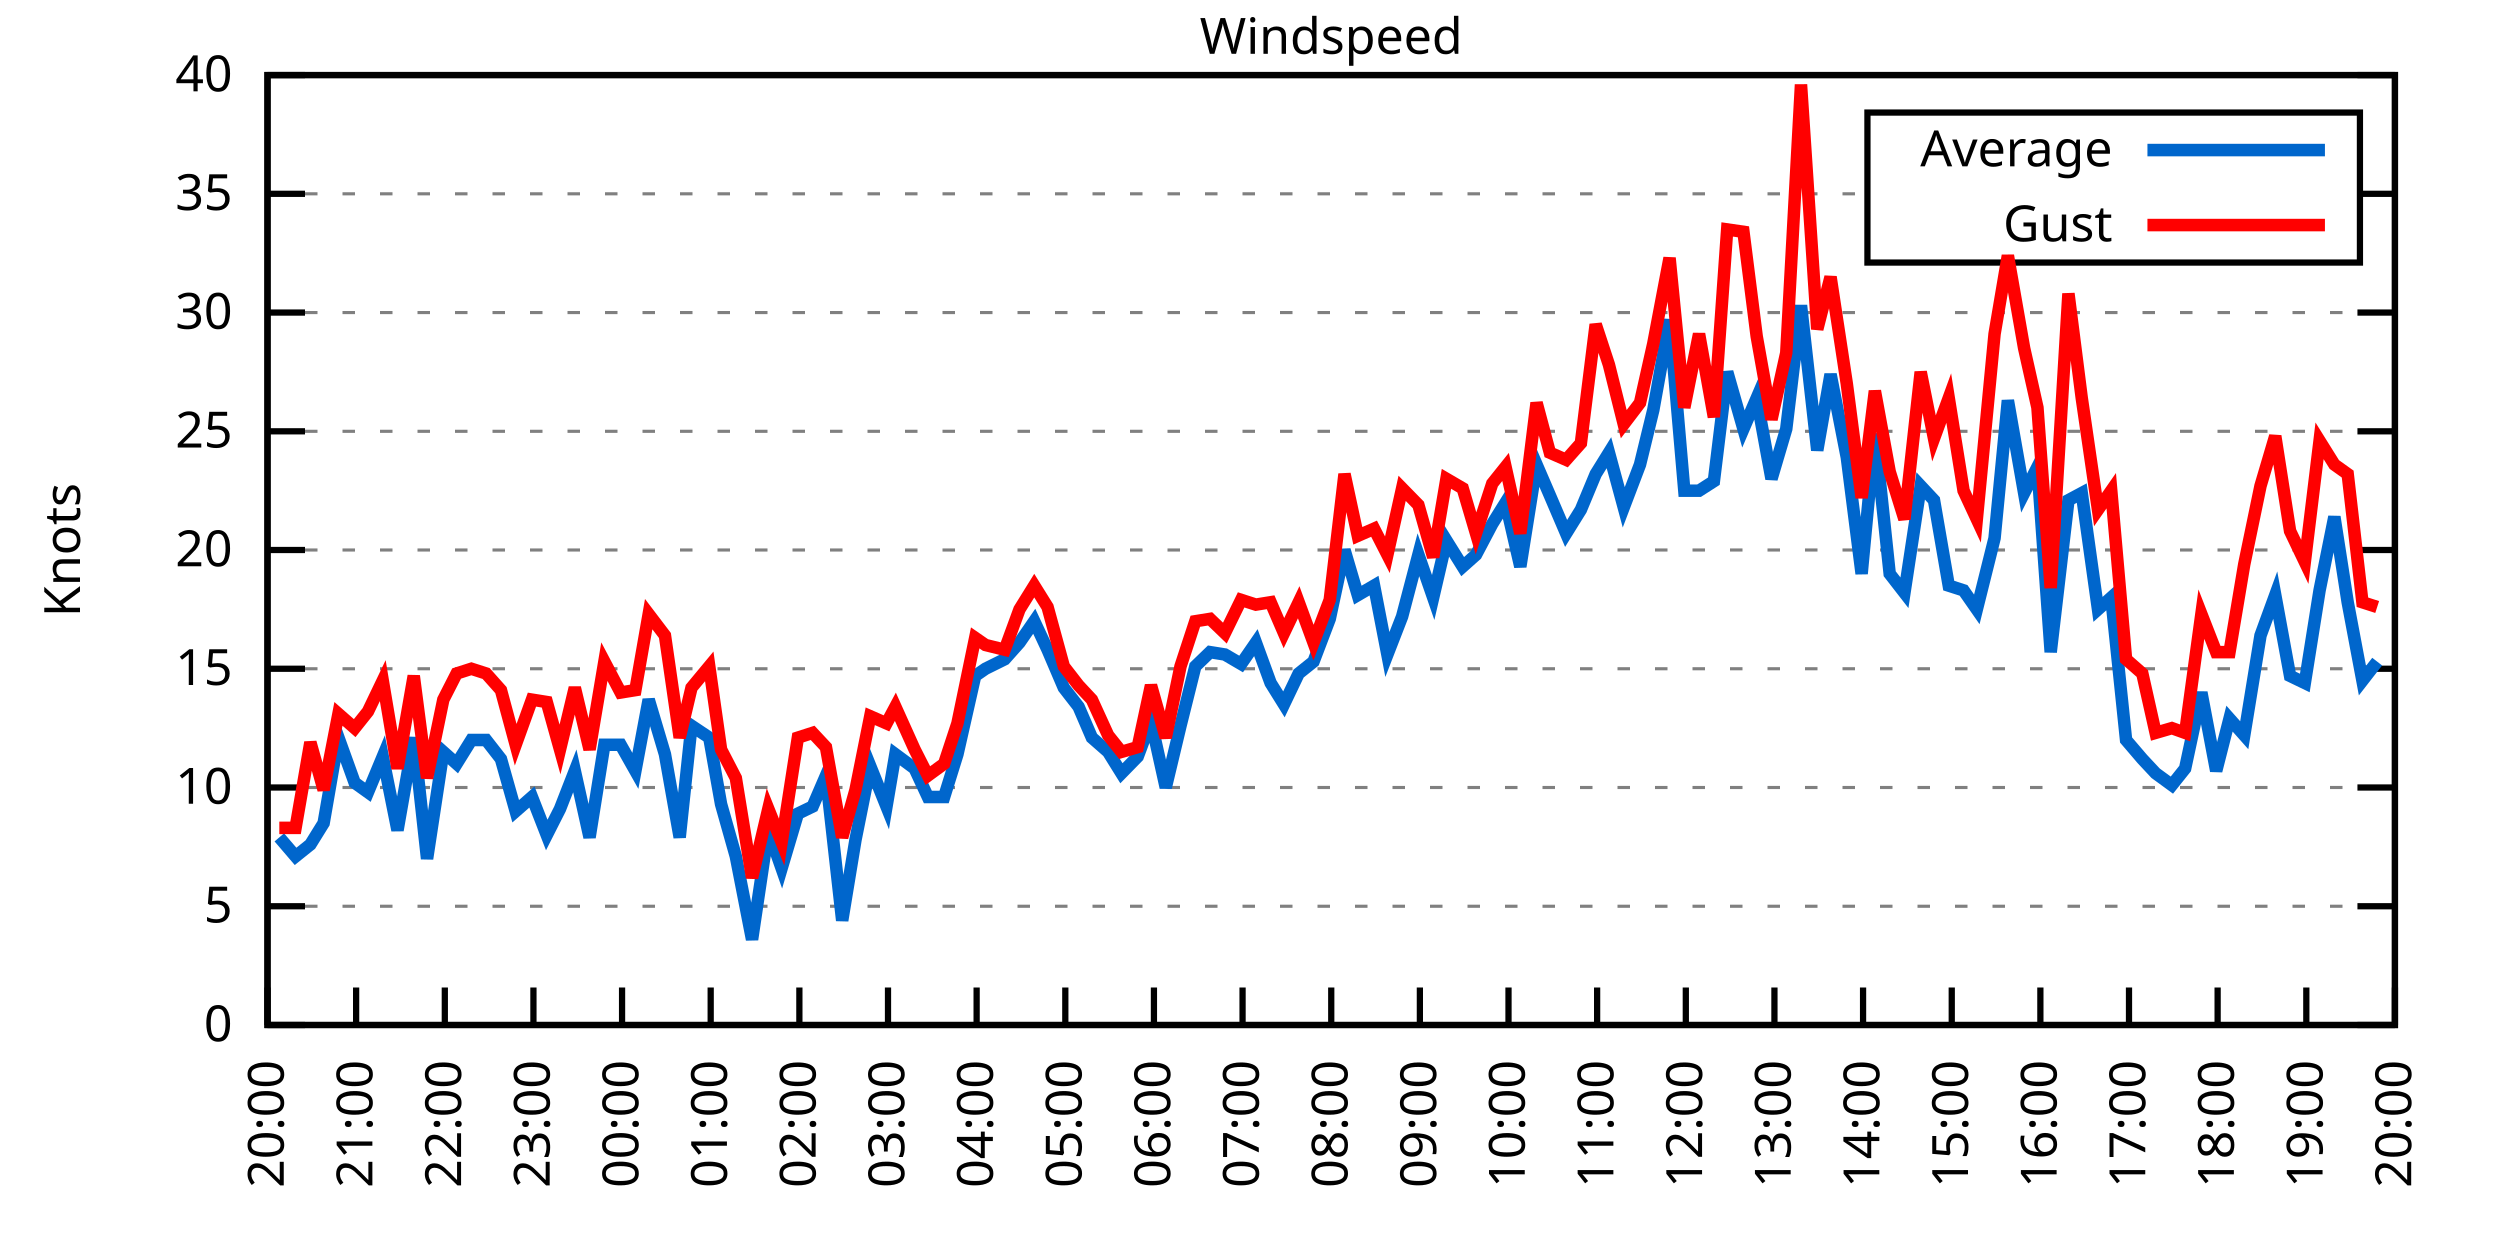
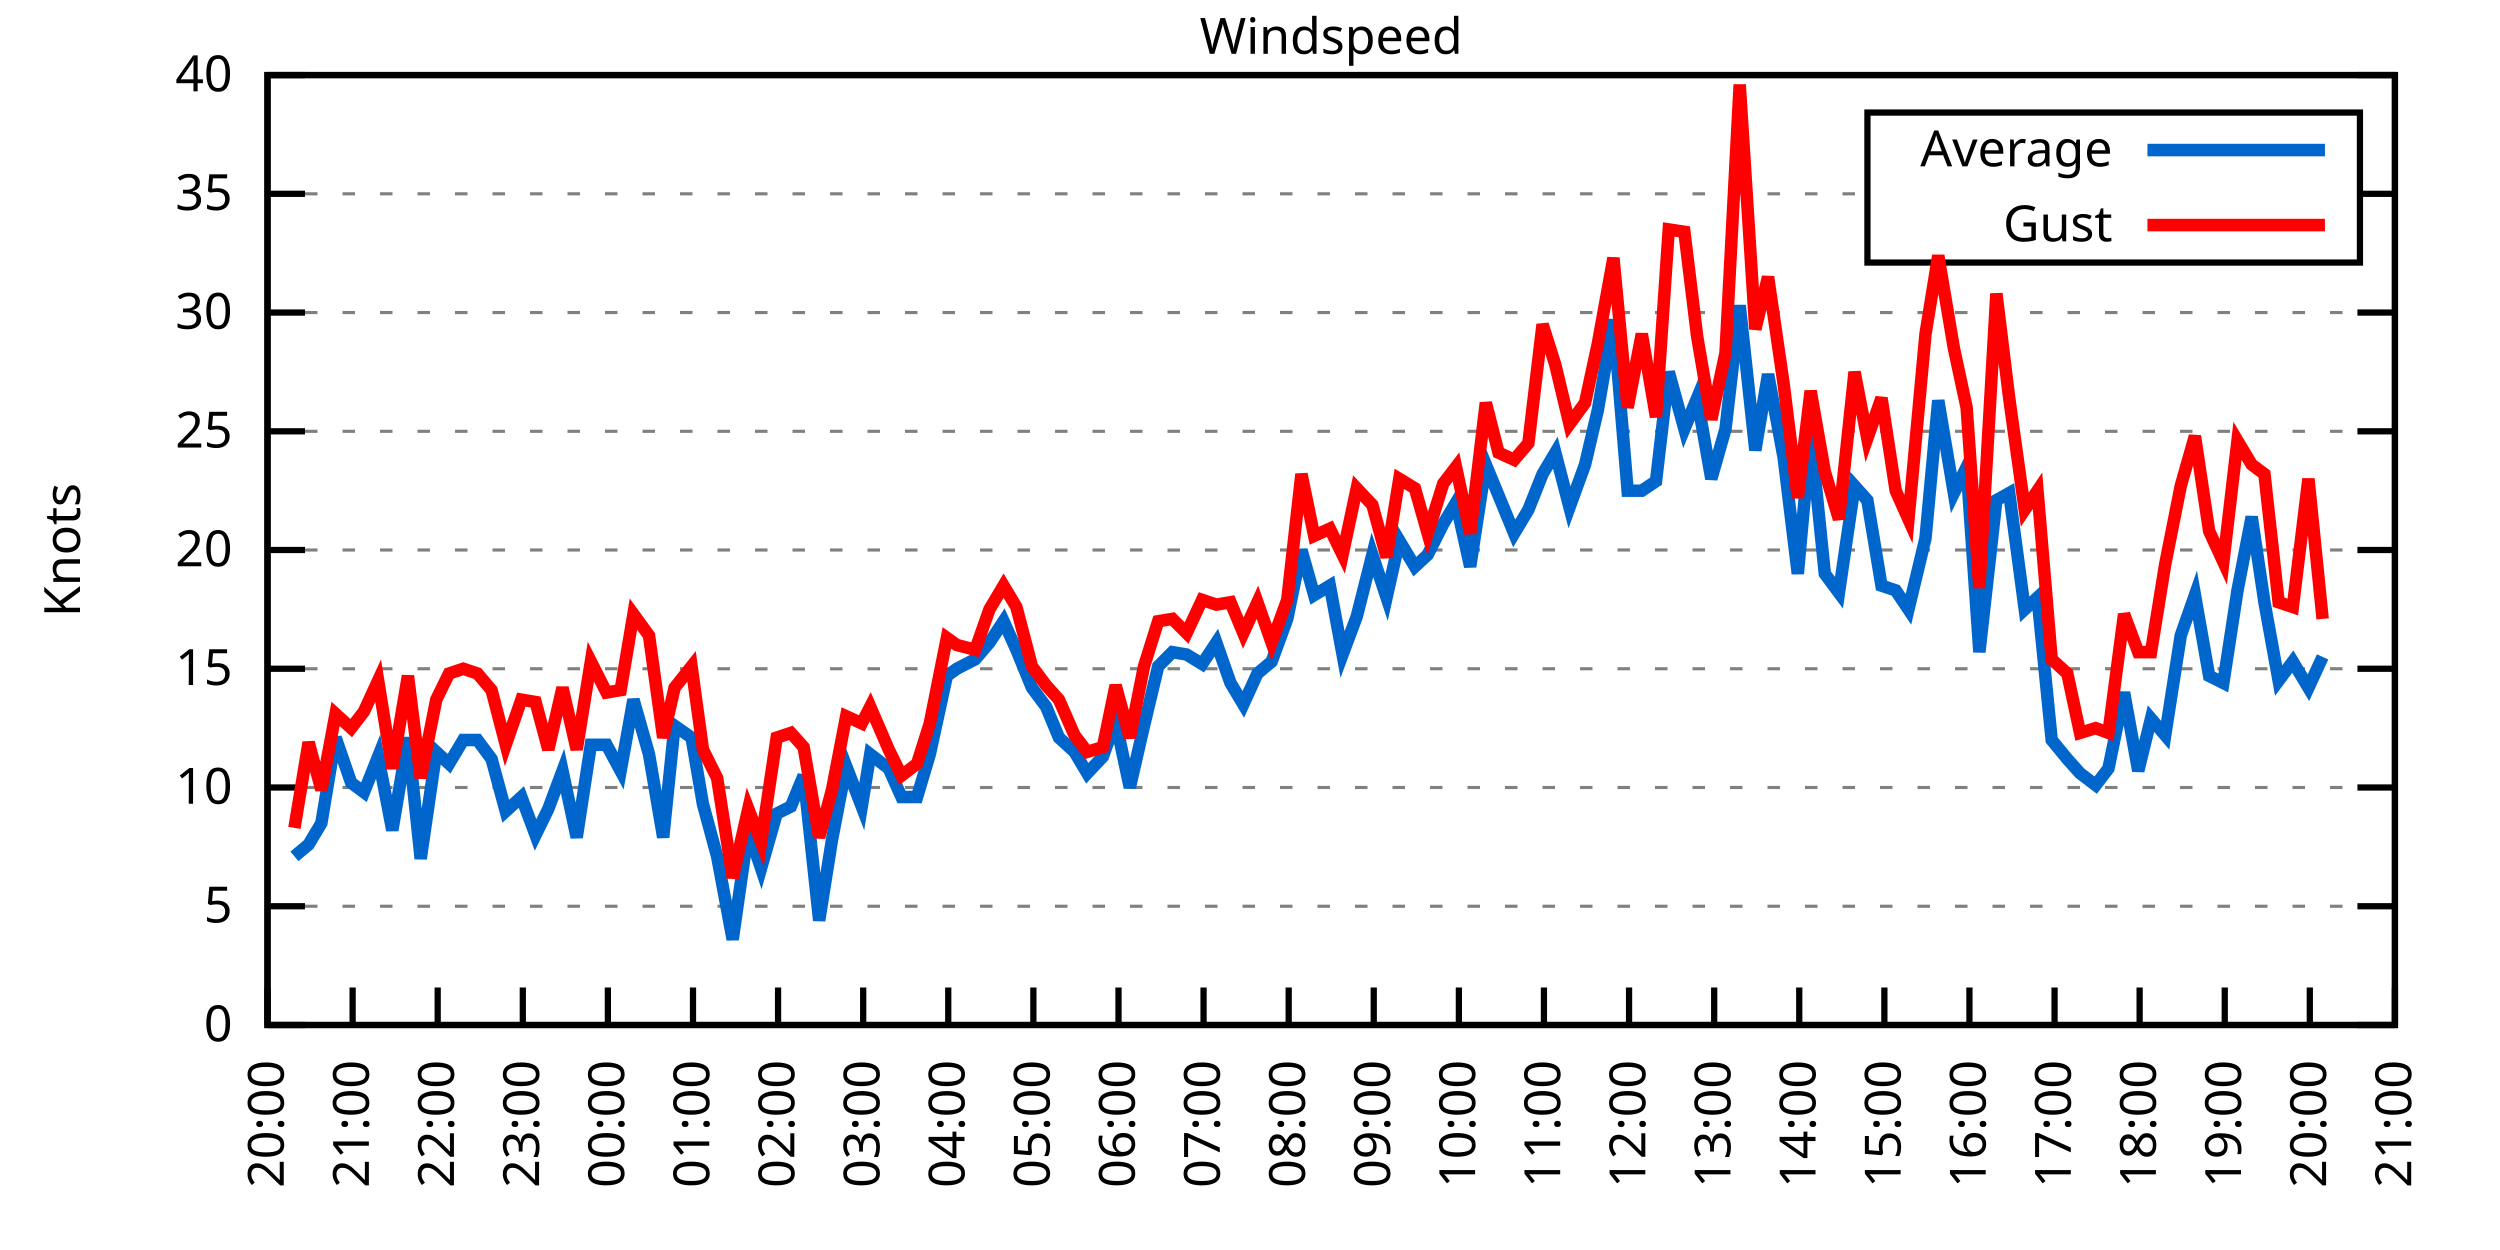
<svg xmlns="http://www.w3.org/2000/svg" xmlns:xlink="http://www.w3.org/1999/xlink" width="400" height="200" viewBox="0 0 400 200">
  <g id="gnuplot_canvas">
    <rect x="0" y="0" width="400" height="200" fill="none" />
    <defs>
      <circle id="gpDot" r="0.5" stroke-width="0.5" stroke="currentColor" />
      <path id="gpPt0" stroke-width="0.333" stroke="currentColor" d="M-1,0 h2 M0,-1 v2" />
      <path id="gpPt1" stroke-width="0.333" stroke="currentColor" d="M-1,-1 L1,1 M1,-1 L-1,1" />
      <path id="gpPt2" stroke-width="0.333" stroke="currentColor" d="M-1,0 L1,0 M0,-1 L0,1 M-1,-1 L1,1 M-1,1 L1,-1" />
      <rect id="gpPt3" stroke-width="0.333" stroke="currentColor" x="-1" y="-1" width="2" height="2" />
      <rect id="gpPt4" stroke-width="0.333" stroke="currentColor" fill="currentColor" x="-1" y="-1" width="2" height="2" />
      <circle id="gpPt5" stroke-width="0.333" stroke="currentColor" cx="0" cy="0" r="1" />
      <use xlink:href="#gpPt5" id="gpPt6" fill="currentColor" stroke="none" />
      <path id="gpPt7" stroke-width="0.333" stroke="currentColor" d="M0,-1.33 L-1.33,0.67 L1.33,0.67 z" />
      <use xlink:href="#gpPt7" id="gpPt8" fill="currentColor" stroke="none" />
      <use xlink:href="#gpPt7" id="gpPt9" stroke="currentColor" transform="rotate(180)" />
      <use xlink:href="#gpPt9" id="gpPt10" fill="currentColor" stroke="none" />
      <use xlink:href="#gpPt3" id="gpPt11" stroke="currentColor" transform="rotate(45)" />
      <use xlink:href="#gpPt11" id="gpPt12" fill="currentColor" stroke="none" />
      <path id="gpPt13" stroke-width="0.333" stroke="currentColor" d="M0,1.330 L1.265,0.411 L0.782,-1.067 L-0.782,-1.076 L-1.265,0.411 z" />
      <use xlink:href="#gpPt13" id="gpPt14" fill="currentColor" stroke="none" />
      <filter id="textbox" filterUnits="objectBoundingBox" x="0" y="0" height="1" width="1">
        <feFlood flood-color="white" flood-opacity="1" result="bgnd" />
        <feComposite in="SourceGraphic" in2="bgnd" operator="atop" />
      </filter>
      <filter id="greybox" filterUnits="objectBoundingBox" x="0" y="0" height="1" width="1">
        <feFlood flood-color="lightgrey" flood-opacity="1" result="grey" />
        <feComposite in="SourceGraphic" in2="grey" operator="atop" />
      </filter>
    </defs>
    <g fill="none" color="white" stroke="currentColor" stroke-width="1.00" stroke-linecap="butt" stroke-linejoin="miter">
</g>
    <g fill="none" color="black" stroke="currentColor" stroke-width="1.00" stroke-linecap="butt" stroke-linejoin="miter">
      <g stroke="none" shape-rendering="crispEdges">
        <polygon fill="rgb(255, 255, 255)" points="42.80,164.00 383.18,164.00 383.18,12.02 42.80,12.02 " />
      </g>
    </g>
    <g fill="none" color="black" stroke="currentColor" stroke-width="1.00" stroke-linecap="butt" stroke-linejoin="miter">
</g>
    <g fill="none" color="black" stroke="black" stroke-width="0.50" stroke-linecap="butt" stroke-linejoin="miter">
</g>
    <g fill="none" color="gray" stroke="currentColor" stroke-width="0.50" stroke-linecap="butt" stroke-linejoin="miter">
      <path stroke="gray" stroke-dasharray="2,4" class="gridline" d="M42.80,164.00 L383.19,164.00  " />
    </g>
    <g fill="none" color="gray" stroke="gray" stroke-width="1.00" stroke-linecap="butt" stroke-linejoin="miter">
</g>
    <g fill="none" color="black" stroke="currentColor" stroke-width="1.00" stroke-linecap="butt" stroke-linejoin="miter">
      <path stroke="black" d="M42.80,164.00 L48.80,164.00 M383.19,164.00 L377.19,164.00  " />
      <g transform="translate(37.20,166.60)" stroke="none" fill="black" font-family="Sans" font-size="8.00" text-anchor="end">
        <text>
          <tspan font-family="Sans"> 0</tspan>
        </text>
      </g>
    </g>
    <g fill="none" color="black" stroke="currentColor" stroke-width="1.00" stroke-linecap="butt" stroke-linejoin="miter">
</g>
    <g fill="none" color="black" stroke="black" stroke-width="0.50" stroke-linecap="butt" stroke-linejoin="miter">
</g>
    <g fill="none" color="gray" stroke="currentColor" stroke-width="0.50" stroke-linecap="butt" stroke-linejoin="miter">
      <path stroke="gray" stroke-dasharray="2,4" class="gridline" d="M42.80,145.00 L383.19,145.00  " />
    </g>
    <g fill="none" color="gray" stroke="gray" stroke-width="1.00" stroke-linecap="butt" stroke-linejoin="miter">
</g>
    <g fill="none" color="black" stroke="currentColor" stroke-width="1.00" stroke-linecap="butt" stroke-linejoin="miter">
      <path stroke="black" d="M42.80,145.00 L48.80,145.00 M383.19,145.00 L377.19,145.00  " />
      <g transform="translate(37.20,147.60)" stroke="none" fill="black" font-family="Sans" font-size="8.00" text-anchor="end">
        <text>
          <tspan font-family="Sans"> 5</tspan>
        </text>
      </g>
    </g>
    <g fill="none" color="black" stroke="currentColor" stroke-width="1.00" stroke-linecap="butt" stroke-linejoin="miter">
</g>
    <g fill="none" color="black" stroke="black" stroke-width="0.50" stroke-linecap="butt" stroke-linejoin="miter">
</g>
    <g fill="none" color="gray" stroke="currentColor" stroke-width="0.50" stroke-linecap="butt" stroke-linejoin="miter">
      <path stroke="gray" stroke-dasharray="2,4" class="gridline" d="M42.80,126.00 L383.19,126.00  " />
    </g>
    <g fill="none" color="gray" stroke="gray" stroke-width="1.00" stroke-linecap="butt" stroke-linejoin="miter">
</g>
    <g fill="none" color="black" stroke="currentColor" stroke-width="1.00" stroke-linecap="butt" stroke-linejoin="miter">
      <path stroke="black" d="M42.80,126.00 L48.80,126.00 M383.19,126.00 L377.19,126.00  " />
      <g transform="translate(37.20,128.60)" stroke="none" fill="black" font-family="Sans" font-size="8.00" text-anchor="end">
        <text>
          <tspan font-family="Sans"> 10</tspan>
        </text>
      </g>
    </g>
    <g fill="none" color="black" stroke="currentColor" stroke-width="1.00" stroke-linecap="butt" stroke-linejoin="miter">
</g>
    <g fill="none" color="black" stroke="black" stroke-width="0.50" stroke-linecap="butt" stroke-linejoin="miter">
</g>
    <g fill="none" color="gray" stroke="currentColor" stroke-width="0.50" stroke-linecap="butt" stroke-linejoin="miter">
      <path stroke="gray" stroke-dasharray="2,4" class="gridline" d="M42.80,107.00 L383.19,107.00  " />
    </g>
    <g fill="none" color="gray" stroke="gray" stroke-width="1.00" stroke-linecap="butt" stroke-linejoin="miter">
</g>
    <g fill="none" color="black" stroke="currentColor" stroke-width="1.00" stroke-linecap="butt" stroke-linejoin="miter">
      <path stroke="black" d="M42.80,107.00 L48.80,107.00 M383.19,107.00 L377.19,107.00  " />
      <g transform="translate(37.20,109.60)" stroke="none" fill="black" font-family="Sans" font-size="8.00" text-anchor="end">
        <text>
          <tspan font-family="Sans"> 15</tspan>
        </text>
      </g>
    </g>
    <g fill="none" color="black" stroke="currentColor" stroke-width="1.00" stroke-linecap="butt" stroke-linejoin="miter">
</g>
    <g fill="none" color="black" stroke="black" stroke-width="0.50" stroke-linecap="butt" stroke-linejoin="miter">
</g>
    <g fill="none" color="gray" stroke="currentColor" stroke-width="0.50" stroke-linecap="butt" stroke-linejoin="miter">
      <path stroke="gray" stroke-dasharray="2,4" class="gridline" d="M42.80,88.00 L383.19,88.00  " />
    </g>
    <g fill="none" color="gray" stroke="gray" stroke-width="1.00" stroke-linecap="butt" stroke-linejoin="miter">
</g>
    <g fill="none" color="black" stroke="currentColor" stroke-width="1.00" stroke-linecap="butt" stroke-linejoin="miter">
      <path stroke="black" d="M42.80,88.00 L48.80,88.00 M383.19,88.00 L377.19,88.00  " />
      <g transform="translate(37.20,90.60)" stroke="none" fill="black" font-family="Sans" font-size="8.00" text-anchor="end">
        <text>
          <tspan font-family="Sans"> 20</tspan>
        </text>
      </g>
    </g>
    <g fill="none" color="black" stroke="currentColor" stroke-width="1.00" stroke-linecap="butt" stroke-linejoin="miter">
</g>
    <g fill="none" color="black" stroke="black" stroke-width="0.50" stroke-linecap="butt" stroke-linejoin="miter">
</g>
    <g fill="none" color="gray" stroke="currentColor" stroke-width="0.50" stroke-linecap="butt" stroke-linejoin="miter">
      <path stroke="gray" stroke-dasharray="2,4" class="gridline" d="M42.80,69.01 L383.19,69.01  " />
    </g>
    <g fill="none" color="gray" stroke="gray" stroke-width="1.00" stroke-linecap="butt" stroke-linejoin="miter">
</g>
    <g fill="none" color="black" stroke="currentColor" stroke-width="1.00" stroke-linecap="butt" stroke-linejoin="miter">
      <path stroke="black" d="M42.80,69.01 L48.80,69.01 M383.19,69.01 L377.19,69.01  " />
      <g transform="translate(37.20,71.61)" stroke="none" fill="black" font-family="Sans" font-size="8.00" text-anchor="end">
        <text>
          <tspan font-family="Sans"> 25</tspan>
        </text>
      </g>
    </g>
    <g fill="none" color="black" stroke="currentColor" stroke-width="1.00" stroke-linecap="butt" stroke-linejoin="miter">
</g>
    <g fill="none" color="black" stroke="black" stroke-width="0.50" stroke-linecap="butt" stroke-linejoin="miter">
</g>
    <g fill="none" color="gray" stroke="currentColor" stroke-width="0.50" stroke-linecap="butt" stroke-linejoin="miter">
      <path stroke="gray" stroke-dasharray="2,4" class="gridline" d="M42.80,50.01 L383.19,50.01  " />
    </g>
    <g fill="none" color="gray" stroke="gray" stroke-width="1.00" stroke-linecap="butt" stroke-linejoin="miter">
</g>
    <g fill="none" color="black" stroke="currentColor" stroke-width="1.00" stroke-linecap="butt" stroke-linejoin="miter">
      <path stroke="black" d="M42.80,50.01 L48.80,50.01 M383.19,50.01 L377.19,50.01  " />
      <g transform="translate(37.20,52.61)" stroke="none" fill="black" font-family="Sans" font-size="8.00" text-anchor="end">
        <text>
          <tspan font-family="Sans"> 30</tspan>
        </text>
      </g>
    </g>
    <g fill="none" color="black" stroke="currentColor" stroke-width="1.00" stroke-linecap="butt" stroke-linejoin="miter">
</g>
    <g fill="none" color="black" stroke="black" stroke-width="0.50" stroke-linecap="butt" stroke-linejoin="miter">
</g>
    <g fill="none" color="gray" stroke="currentColor" stroke-width="0.50" stroke-linecap="butt" stroke-linejoin="miter">
      <path stroke="gray" stroke-dasharray="2,4" class="gridline" d="M42.80,31.01 L298.79,31.01 M377.59,31.01 L383.19,31.01  " />
    </g>
    <g fill="none" color="gray" stroke="gray" stroke-width="1.00" stroke-linecap="butt" stroke-linejoin="miter">
</g>
    <g fill="none" color="black" stroke="currentColor" stroke-width="1.00" stroke-linecap="butt" stroke-linejoin="miter">
      <path stroke="black" d="M42.80,31.01 L48.80,31.01 M383.19,31.01 L377.19,31.01  " />
      <g transform="translate(37.20,33.61)" stroke="none" fill="black" font-family="Sans" font-size="8.00" text-anchor="end">
        <text>
          <tspan font-family="Sans"> 35</tspan>
        </text>
      </g>
    </g>
    <g fill="none" color="black" stroke="currentColor" stroke-width="1.00" stroke-linecap="butt" stroke-linejoin="miter">
</g>
    <g fill="none" color="black" stroke="black" stroke-width="0.50" stroke-linecap="butt" stroke-linejoin="miter">
</g>
    <g fill="none" color="gray" stroke="currentColor" stroke-width="0.50" stroke-linecap="butt" stroke-linejoin="miter">
      <path stroke="gray" stroke-dasharray="2,4" class="gridline" d="M42.80,12.01 L383.19,12.01  " />
    </g>
    <g fill="none" color="gray" stroke="gray" stroke-width="1.00" stroke-linecap="butt" stroke-linejoin="miter">
</g>
    <g fill="none" color="black" stroke="currentColor" stroke-width="1.00" stroke-linecap="butt" stroke-linejoin="miter">
      <path stroke="black" d="M42.80,12.01 L48.80,12.01 M383.19,12.01 L377.19,12.01  " />
      <g transform="translate(37.20,14.61)" stroke="none" fill="black" font-family="Sans" font-size="8.00" text-anchor="end">
        <text>
          <tspan font-family="Sans"> 40</tspan>
        </text>
      </g>
    </g>
    <g fill="none" color="black" stroke="currentColor" stroke-width="1.00" stroke-linecap="butt" stroke-linejoin="miter">
      <path stroke="black" d="M42.80,164.00 L42.80,158.00  " />
      <g transform="translate(45.40,169.60) rotate(270.00)" stroke="none" fill="black" font-family="Sans" font-size="8.00" text-anchor="end">
        <text>
          <tspan font-family="Sans">20:00</tspan>
        </text>
      </g>
    </g>
    <g fill="none" color="black" stroke="currentColor" stroke-width="1.00" stroke-linecap="butt" stroke-linejoin="miter">
-       <path stroke="black" d="M56.98,164.00 L56.98,158.00  " />
-       <g transform="translate(59.58,169.60) rotate(270.00)" stroke="none" fill="black" font-family="Sans" font-size="8.00" text-anchor="end">
+       <path stroke="black" d="M56.42,164.00 L56.42,158.00  " />
+       <g transform="translate(59.02,169.60) rotate(270.00)" stroke="none" fill="black" font-family="Sans" font-size="8.00" text-anchor="end">
        <text>
          <tspan font-family="Sans">21:00</tspan>
        </text>
      </g>
    </g>
    <g fill="none" color="black" stroke="currentColor" stroke-width="1.00" stroke-linecap="butt" stroke-linejoin="miter">
-       <path stroke="black" d="M71.17,164.00 L71.17,158.00  " />
-       <g transform="translate(73.77,169.60) rotate(270.00)" stroke="none" fill="black" font-family="Sans" font-size="8.00" text-anchor="end">
+       <path stroke="black" d="M70.03,164.00 L70.03,158.00  " />
+       <g transform="translate(72.63,169.60) rotate(270.00)" stroke="none" fill="black" font-family="Sans" font-size="8.00" text-anchor="end">
        <text>
          <tspan font-family="Sans">22:00</tspan>
        </text>
      </g>
    </g>
    <g fill="none" color="black" stroke="currentColor" stroke-width="1.00" stroke-linecap="butt" stroke-linejoin="miter">
-       <path stroke="black" d="M85.35,164.00 L85.35,158.00  " />
-       <g transform="translate(87.95,169.60) rotate(270.00)" stroke="none" fill="black" font-family="Sans" font-size="8.00" text-anchor="end">
+       <path stroke="black" d="M83.65,164.00 L83.65,158.00  " />
+       <g transform="translate(86.25,169.60) rotate(270.00)" stroke="none" fill="black" font-family="Sans" font-size="8.00" text-anchor="end">
        <text>
          <tspan font-family="Sans">23:00</tspan>
        </text>
      </g>
    </g>
    <g fill="none" color="black" stroke="currentColor" stroke-width="1.00" stroke-linecap="butt" stroke-linejoin="miter">
-       <path stroke="black" d="M99.53,164.00 L99.53,158.00  " />
-       <g transform="translate(102.13,169.60) rotate(270.00)" stroke="none" fill="black" font-family="Sans" font-size="8.00" text-anchor="end">
+       <path stroke="black" d="M97.26,164.00 L97.26,158.00  " />
+       <g transform="translate(99.86,169.60) rotate(270.00)" stroke="none" fill="black" font-family="Sans" font-size="8.00" text-anchor="end">
        <text>
          <tspan font-family="Sans">00:00</tspan>
        </text>
      </g>
    </g>
    <g fill="none" color="black" stroke="currentColor" stroke-width="1.00" stroke-linecap="butt" stroke-linejoin="miter">
-       <path stroke="black" d="M113.71,164.00 L113.71,158.00  " />
-       <g transform="translate(116.31,169.60) rotate(270.00)" stroke="none" fill="black" font-family="Sans" font-size="8.00" text-anchor="end">
+       <path stroke="black" d="M110.88,164.00 L110.88,158.00  " />
+       <g transform="translate(113.48,169.60) rotate(270.00)" stroke="none" fill="black" font-family="Sans" font-size="8.00" text-anchor="end">
        <text>
          <tspan font-family="Sans">01:00</tspan>
        </text>
      </g>
    </g>
    <g fill="none" color="black" stroke="currentColor" stroke-width="1.00" stroke-linecap="butt" stroke-linejoin="miter">
-       <path stroke="black" d="M127.90,164.00 L127.90,158.00  " />
-       <g transform="translate(130.50,169.60) rotate(270.00)" stroke="none" fill="black" font-family="Sans" font-size="8.00" text-anchor="end">
+       <path stroke="black" d="M124.49,164.00 L124.49,158.00  " />
+       <g transform="translate(127.09,169.60) rotate(270.00)" stroke="none" fill="black" font-family="Sans" font-size="8.00" text-anchor="end">
        <text>
          <tspan font-family="Sans">02:00</tspan>
        </text>
      </g>
    </g>
    <g fill="none" color="black" stroke="currentColor" stroke-width="1.00" stroke-linecap="butt" stroke-linejoin="miter">
-       <path stroke="black" d="M142.08,164.00 L142.08,158.00  " />
-       <g transform="translate(144.68,169.60) rotate(270.00)" stroke="none" fill="black" font-family="Sans" font-size="8.00" text-anchor="end">
+       <path stroke="black" d="M138.11,164.00 L138.11,158.00  " />
+       <g transform="translate(140.71,169.60) rotate(270.00)" stroke="none" fill="black" font-family="Sans" font-size="8.00" text-anchor="end">
        <text>
          <tspan font-family="Sans">03:00</tspan>
        </text>
      </g>
    </g>
    <g fill="none" color="black" stroke="currentColor" stroke-width="1.00" stroke-linecap="butt" stroke-linejoin="miter">
-       <path stroke="black" d="M156.26,164.00 L156.26,158.00  " />
-       <g transform="translate(158.86,169.60) rotate(270.00)" stroke="none" fill="black" font-family="Sans" font-size="8.00" text-anchor="end">
+       <path stroke="black" d="M151.72,164.00 L151.72,158.00  " />
+       <g transform="translate(154.32,169.60) rotate(270.00)" stroke="none" fill="black" font-family="Sans" font-size="8.00" text-anchor="end">
        <text>
          <tspan font-family="Sans">04:00</tspan>
        </text>
      </g>
    </g>
    <g fill="none" color="black" stroke="currentColor" stroke-width="1.00" stroke-linecap="butt" stroke-linejoin="miter">
-       <path stroke="black" d="M170.45,164.00 L170.45,158.00  " />
-       <g transform="translate(173.05,169.60) rotate(270.00)" stroke="none" fill="black" font-family="Sans" font-size="8.00" text-anchor="end">
+       <path stroke="black" d="M165.34,164.00 L165.34,158.00  " />
+       <g transform="translate(167.94,169.60) rotate(270.00)" stroke="none" fill="black" font-family="Sans" font-size="8.00" text-anchor="end">
        <text>
          <tspan font-family="Sans">05:00</tspan>
        </text>
      </g>
    </g>
    <g fill="none" color="black" stroke="currentColor" stroke-width="1.00" stroke-linecap="butt" stroke-linejoin="miter">
-       <path stroke="black" d="M184.63,164.00 L184.63,158.00  " />
-       <g transform="translate(187.23,169.60) rotate(270.00)" stroke="none" fill="black" font-family="Sans" font-size="8.00" text-anchor="end">
+       <path stroke="black" d="M178.96,164.00 L178.96,158.00  " />
+       <g transform="translate(181.56,169.60) rotate(270.00)" stroke="none" fill="black" font-family="Sans" font-size="8.00" text-anchor="end">
        <text>
          <tspan font-family="Sans">06:00</tspan>
        </text>
      </g>
    </g>
    <g fill="none" color="black" stroke="currentColor" stroke-width="1.00" stroke-linecap="butt" stroke-linejoin="miter">
-       <path stroke="black" d="M198.81,164.00 L198.81,158.00  " />
-       <g transform="translate(201.41,169.60) rotate(270.00)" stroke="none" fill="black" font-family="Sans" font-size="8.00" text-anchor="end">
+       <path stroke="black" d="M192.57,164.00 L192.57,158.00  " />
+       <g transform="translate(195.17,169.60) rotate(270.00)" stroke="none" fill="black" font-family="Sans" font-size="8.00" text-anchor="end">
        <text>
          <tspan font-family="Sans">07:00</tspan>
        </text>
      </g>
    </g>
    <g fill="none" color="black" stroke="currentColor" stroke-width="1.00" stroke-linecap="butt" stroke-linejoin="miter">
-       <path stroke="black" d="M213.00,164.00 L213.00,158.00  " />
-       <g transform="translate(215.60,169.60) rotate(270.00)" stroke="none" fill="black" font-family="Sans" font-size="8.00" text-anchor="end">
+       <path stroke="black" d="M206.19,164.00 L206.19,158.00  " />
+       <g transform="translate(208.79,169.60) rotate(270.00)" stroke="none" fill="black" font-family="Sans" font-size="8.00" text-anchor="end">
        <text>
          <tspan font-family="Sans">08:00</tspan>
        </text>
      </g>
    </g>
    <g fill="none" color="black" stroke="currentColor" stroke-width="1.00" stroke-linecap="butt" stroke-linejoin="miter">
-       <path stroke="black" d="M227.18,164.00 L227.18,158.00  " />
-       <g transform="translate(229.78,169.60) rotate(270.00)" stroke="none" fill="black" font-family="Sans" font-size="8.00" text-anchor="end">
+       <path stroke="black" d="M219.80,164.00 L219.80,158.00  " />
+       <g transform="translate(222.40,169.60) rotate(270.00)" stroke="none" fill="black" font-family="Sans" font-size="8.00" text-anchor="end">
        <text>
          <tspan font-family="Sans">09:00</tspan>
        </text>
      </g>
    </g>
    <g fill="none" color="black" stroke="currentColor" stroke-width="1.00" stroke-linecap="butt" stroke-linejoin="miter">
-       <path stroke="black" d="M241.36,164.00 L241.36,158.00  " />
-       <g transform="translate(243.96,169.60) rotate(270.00)" stroke="none" fill="black" font-family="Sans" font-size="8.00" text-anchor="end">
+       <path stroke="black" d="M233.42,164.00 L233.42,158.00  " />
+       <g transform="translate(236.02,169.60) rotate(270.00)" stroke="none" fill="black" font-family="Sans" font-size="8.00" text-anchor="end">
        <text>
          <tspan font-family="Sans">10:00</tspan>
        </text>
      </g>
    </g>
    <g fill="none" color="black" stroke="currentColor" stroke-width="1.00" stroke-linecap="butt" stroke-linejoin="miter">
-       <path stroke="black" d="M255.54,164.00 L255.54,158.00  " />
-       <g transform="translate(258.14,169.60) rotate(270.00)" stroke="none" fill="black" font-family="Sans" font-size="8.00" text-anchor="end">
+       <path stroke="black" d="M247.03,164.00 L247.03,158.00  " />
+       <g transform="translate(249.63,169.60) rotate(270.00)" stroke="none" fill="black" font-family="Sans" font-size="8.00" text-anchor="end">
        <text>
          <tspan font-family="Sans">11:00</tspan>
        </text>
      </g>
    </g>
    <g fill="none" color="black" stroke="currentColor" stroke-width="1.00" stroke-linecap="butt" stroke-linejoin="miter">
-       <path stroke="black" d="M269.73,164.00 L269.73,158.00  " />
-       <g transform="translate(272.33,169.60) rotate(270.00)" stroke="none" fill="black" font-family="Sans" font-size="8.00" text-anchor="end">
+       <path stroke="black" d="M260.65,164.00 L260.65,158.00  " />
+       <g transform="translate(263.25,169.60) rotate(270.00)" stroke="none" fill="black" font-family="Sans" font-size="8.00" text-anchor="end">
        <text>
          <tspan font-family="Sans">12:00</tspan>
        </text>
      </g>
    </g>
    <g fill="none" color="black" stroke="currentColor" stroke-width="1.00" stroke-linecap="butt" stroke-linejoin="miter">
-       <path stroke="black" d="M283.91,164.00 L283.91,158.00  " />
-       <g transform="translate(286.51,169.60) rotate(270.00)" stroke="none" fill="black" font-family="Sans" font-size="8.00" text-anchor="end">
+       <path stroke="black" d="M274.27,164.00 L274.27,158.00  " />
+       <g transform="translate(276.87,169.60) rotate(270.00)" stroke="none" fill="black" font-family="Sans" font-size="8.00" text-anchor="end">
        <text>
          <tspan font-family="Sans">13:00</tspan>
        </text>
      </g>
    </g>
    <g fill="none" color="black" stroke="currentColor" stroke-width="1.00" stroke-linecap="butt" stroke-linejoin="miter">
-       <path stroke="black" d="M298.09,164.00 L298.09,158.00  " />
-       <g transform="translate(300.69,169.60) rotate(270.00)" stroke="none" fill="black" font-family="Sans" font-size="8.00" text-anchor="end">
+       <path stroke="black" d="M287.88,164.00 L287.88,158.00  " />
+       <g transform="translate(290.48,169.60) rotate(270.00)" stroke="none" fill="black" font-family="Sans" font-size="8.00" text-anchor="end">
        <text>
          <tspan font-family="Sans">14:00</tspan>
        </text>
      </g>
    </g>
    <g fill="none" color="black" stroke="currentColor" stroke-width="1.00" stroke-linecap="butt" stroke-linejoin="miter">
-       <path stroke="black" d="M312.28,164.00 L312.28,158.00  " />
-       <g transform="translate(314.88,169.60) rotate(270.00)" stroke="none" fill="black" font-family="Sans" font-size="8.00" text-anchor="end">
+       <path stroke="black" d="M301.50,164.00 L301.50,158.00  " />
+       <g transform="translate(304.10,169.60) rotate(270.00)" stroke="none" fill="black" font-family="Sans" font-size="8.00" text-anchor="end">
        <text>
          <tspan font-family="Sans">15:00</tspan>
        </text>
      </g>
    </g>
    <g fill="none" color="black" stroke="currentColor" stroke-width="1.00" stroke-linecap="butt" stroke-linejoin="miter">
-       <path stroke="black" d="M326.46,164.00 L326.46,158.00  " />
-       <g transform="translate(329.06,169.60) rotate(270.00)" stroke="none" fill="black" font-family="Sans" font-size="8.00" text-anchor="end">
+       <path stroke="black" d="M315.11,164.00 L315.11,158.00  " />
+       <g transform="translate(317.71,169.60) rotate(270.00)" stroke="none" fill="black" font-family="Sans" font-size="8.00" text-anchor="end">
        <text>
          <tspan font-family="Sans">16:00</tspan>
        </text>
      </g>
    </g>
    <g fill="none" color="black" stroke="currentColor" stroke-width="1.00" stroke-linecap="butt" stroke-linejoin="miter">
-       <path stroke="black" d="M340.64,164.00 L340.64,158.00  " />
-       <g transform="translate(343.24,169.60) rotate(270.00)" stroke="none" fill="black" font-family="Sans" font-size="8.00" text-anchor="end">
+       <path stroke="black" d="M328.73,164.00 L328.73,158.00  " />
+       <g transform="translate(331.33,169.60) rotate(270.00)" stroke="none" fill="black" font-family="Sans" font-size="8.00" text-anchor="end">
        <text>
          <tspan font-family="Sans">17:00</tspan>
        </text>
      </g>
    </g>
    <g fill="none" color="black" stroke="currentColor" stroke-width="1.00" stroke-linecap="butt" stroke-linejoin="miter">
-       <path stroke="black" d="M354.82,164.00 L354.82,158.00  " />
-       <g transform="translate(357.42,169.60) rotate(270.00)" stroke="none" fill="black" font-family="Sans" font-size="8.00" text-anchor="end">
+       <path stroke="black" d="M342.34,164.00 L342.34,158.00  " />
+       <g transform="translate(344.94,169.60) rotate(270.00)" stroke="none" fill="black" font-family="Sans" font-size="8.00" text-anchor="end">
        <text>
          <tspan font-family="Sans">18:00</tspan>
        </text>
      </g>
    </g>
    <g fill="none" color="black" stroke="currentColor" stroke-width="1.00" stroke-linecap="butt" stroke-linejoin="miter">
-       <path stroke="black" d="M369.01,164.00 L369.01,158.00  " />
-       <g transform="translate(371.61,169.60) rotate(270.00)" stroke="none" fill="black" font-family="Sans" font-size="8.00" text-anchor="end">
+       <path stroke="black" d="M355.96,164.00 L355.96,158.00  " />
+       <g transform="translate(358.56,169.60) rotate(270.00)" stroke="none" fill="black" font-family="Sans" font-size="8.00" text-anchor="end">
        <text>
          <tspan font-family="Sans">19:00</tspan>
+         </text>
+       </g>
+     </g>
+     <g fill="none" color="black" stroke="currentColor" stroke-width="1.00" stroke-linecap="butt" stroke-linejoin="miter">
+       <path stroke="black" d="M369.57,164.00 L369.57,158.00  " />
+       <g transform="translate(372.17,169.60) rotate(270.00)" stroke="none" fill="black" font-family="Sans" font-size="8.00" text-anchor="end">
+         <text>
+           <tspan font-family="Sans">20:00</tspan>
        </text>
      </g>
    </g>
    <g fill="none" color="black" stroke="currentColor" stroke-width="1.00" stroke-linecap="butt" stroke-linejoin="miter">
      <path stroke="black" d="M383.19,164.00 L383.19,158.00  " />
      <g transform="translate(385.79,169.60) rotate(270.00)" stroke="none" fill="black" font-family="Sans" font-size="8.00" text-anchor="end">
        <text>
-           <tspan font-family="Sans">20:00</tspan>
+           <tspan font-family="Sans">21:00</tspan>
        </text>
      </g>
    </g>
    <g fill="none" color="black" stroke="currentColor" stroke-width="1.00" stroke-linecap="butt" stroke-linejoin="miter">
</g>
    <g fill="none" color="black" stroke="currentColor" stroke-width="1.00" stroke-linecap="butt" stroke-linejoin="miter">
      <path stroke="black" d="M42.80,12.01 L42.80,164.00 L383.19,164.00 L383.19,12.01 L42.80,12.01 Z  " />
    </g>
    <g fill="none" color="black" stroke="currentColor" stroke-width="1.00" stroke-linecap="butt" stroke-linejoin="miter">
</g>
    <g fill="none" color="black" stroke="currentColor" stroke-width="1.00" stroke-linecap="butt" stroke-linejoin="miter">
      <path stroke="black" d="M298.79,42.01 L298.79,18.01 L377.59,18.01 L377.59,42.01 L298.79,42.01 Z  " />
    </g>
    <g id="Windspeed_plot_1">
      <g fill="none" color="white" stroke="black" stroke-width="2.00" stroke-linecap="butt" stroke-linejoin="miter">
</g>
      <g fill="none" color="black" stroke="currentColor" stroke-width="2.00" stroke-linecap="butt" stroke-linejoin="miter">
        <g transform="translate(337.99,26.61)" stroke="none" fill="black" font-family="Sans" font-size="8.00" text-anchor="end">
          <text>
            <tspan font-family="Sans">Average</tspan>
          </text>
        </g>
      </g>
      <g fill="none" color="black" stroke="currentColor" stroke-width="2.00" stroke-linecap="butt" stroke-linejoin="miter">
-         <path stroke="rgb(  0, 102, 204)" d="M343.59,24.01 L371.99,24.01 M44.69,133.98 L47.29,137.02 L49.66,135.12 L51.78,131.70 L54.15,118.02 L56.75,125.24   L58.87,126.76 L61.24,121.06 L63.60,132.84 L66.20,118.02 L68.33,137.40 L70.93,120.30 L73.06,122.20 L75.42,118.40   L77.78,118.40 L80.15,121.44 L82.51,129.80 L85.11,127.52 L87.48,133.60 L89.60,129.42 L91.97,123.34 L94.33,133.98   L96.70,119.16 L99.30,119.16 L101.66,123.34 L103.79,111.94 L106.39,120.68 L108.75,133.98 L110.64,116.12 L113.48,118.02   L115.37,128.66 L117.73,137.02 L120.33,150.32 L122.93,132.84 L125.06,138.92 L127.66,130.18 L130.02,129.04 L132.15,124.10   L134.75,147.28 L136.88,134.36 L139.24,122.58 L141.84,129.04 L143.26,120.68 L146.34,122.96 L148.46,127.52 L151.06,127.52   L153.19,120.68 L156.03,108.14 L157.68,107.00 L160.75,105.48 L163.12,102.82 L165.48,99.40 L167.61,103.96 L170.21,110.04   L172.57,113.08 L174.70,118.02 L177.30,120.30 L179.43,123.72 L182.03,121.06 L184.16,115.36 L186.52,126.00 L188.88,116.12   L191.25,106.62 L193.61,104.34 L195.98,104.72 L198.58,106.24 L200.94,102.82 L203.30,109.28 L205.43,112.70 L207.79,107.76   L210.16,105.86 L212.76,99.02 L215.12,88.00 L217.25,95.22 L219.85,93.70 L221.98,104.72 L224.34,98.64 L226.94,88.76   L229.31,95.60 L231.43,86.49 L234.03,90.66 L236.16,88.76 L238.76,83.83 L240.89,80.41 L243.25,90.66 L245.85,74.33   L247.98,79.27 L250.58,85.35 L252.94,81.55 L255.31,75.85 L257.43,72.43 L259.80,81.17 L262.40,74.33 L264.53,65.59   L267.13,51.15 L269.49,78.51 L271.85,78.51 L274.22,76.99 L276.35,59.51 L278.95,68.63 L281.07,63.69 L283.44,76.61   L285.80,68.63 L288.16,48.87 L290.76,72.05 L292.89,59.89 L295.49,73.19 L297.86,91.80 L299.98,69.39 L302.35,91.80   L304.71,94.84 L307.31,77.75 L309.44,80.03 L311.80,93.70 L314.17,94.46 L316.29,97.50 L319.13,86.11 L321.26,64.07   L323.86,78.89 L325.99,74.71 L328.11,104.34 L330.95,80.03 L333.08,78.89 L335.68,97.50 L337.80,95.60 L340.17,118.40   L342.77,121.44 L344.90,123.72 L347.50,125.62 L349.62,122.96 L352.22,110.80 L354.59,123.34 L356.72,114.98 L359.08,117.64   L361.68,101.68 L364.04,95.22 L366.41,108.14 L368.77,109.28 L371.13,94.46 L373.50,82.69 L375.63,96.36 L377.99,108.90   L380.35,105.86  " />
+         <path stroke="rgb(  0, 102, 204)" d="M343.59,24.01 L371.99,24.01 M47.11,137.02 L49.38,135.12 L51.42,131.70 L53.69,118.02 L56.19,125.24 L58.23,126.76   L60.50,121.06 L62.77,132.84 L65.27,118.02 L67.31,137.40 L69.80,120.30 L71.85,122.20 L74.12,118.40 L76.39,118.40   L78.65,121.44 L80.92,129.80 L83.42,127.52 L85.69,133.60 L87.73,129.42 L90.00,123.34 L92.27,133.98 L94.54,119.16   L97.04,119.16 L99.30,123.34 L101.35,111.94 L103.84,120.68 L106.11,133.98 L107.93,116.12 L110.65,118.02 L112.47,128.66   L114.74,137.02 L117.23,150.32 L119.73,132.84 L121.77,138.92 L124.27,130.18 L126.54,129.04 L128.58,124.10 L131.07,147.28   L133.12,134.36 L135.39,122.58 L137.88,129.04 L139.24,120.68 L142.19,122.96 L144.24,127.52 L146.73,127.52 L148.77,120.68   L151.50,108.14 L153.09,107.00 L156.04,105.48 L158.31,102.82 L160.57,99.40 L162.62,103.96 L165.11,110.04 L167.38,113.08   L169.43,118.02 L171.92,120.30 L173.96,123.72 L176.46,121.06 L178.50,115.36 L180.77,126.00 L183.04,116.12 L185.31,106.62   L187.58,104.34 L189.85,104.72 L192.34,106.24 L194.61,102.82 L196.88,109.28 L198.93,112.70 L201.19,107.76 L203.46,105.86   L205.96,99.02 L208.23,88.00 L210.27,95.22 L212.77,93.70 L214.81,104.72 L217.08,98.64 L219.58,88.76 L221.85,95.60   L223.89,86.49 L226.38,90.66 L228.43,88.76 L230.92,83.83 L232.96,80.41 L235.23,90.66 L237.73,74.33 L239.77,79.27   L242.27,85.35 L244.54,81.55 L246.81,75.85 L248.85,72.43 L251.12,81.17 L253.61,74.33 L255.66,65.59 L258.15,51.15   L260.42,78.51 L262.69,78.51 L264.96,76.99 L267.00,59.51 L269.50,68.63 L271.54,63.69 L273.81,76.61 L276.08,68.63   L278.35,48.87 L280.85,72.05 L282.89,59.89 L285.38,73.19 L287.65,91.80 L289.70,69.39 L291.97,91.80 L294.23,94.84   L296.73,77.75 L298.77,80.03 L301.04,93.70 L303.31,94.46 L305.35,97.50 L308.08,86.11 L310.12,64.07 L312.62,78.89   L314.66,74.71 L316.70,104.34 L319.42,80.03 L321.47,78.89 L323.96,97.50 L326.00,95.60 L328.27,118.40 L330.77,121.44   L332.81,123.72 L335.31,125.62 L337.35,122.96 L339.85,110.80 L342.12,123.34 L344.16,114.98 L346.43,117.64 L348.92,101.68   L351.19,95.22 L353.46,108.14 L355.73,109.28 L358.00,94.46 L360.27,82.69 L362.31,96.36 L364.58,108.90 L366.85,105.86   L369.35,110.04 L371.62,105.10  " />
      </g>
    </g>
    <g id="Windspeed_plot_2">
      <g fill="none" color="black" stroke="currentColor" stroke-width="2.00" stroke-linecap="butt" stroke-linejoin="miter">
        <g transform="translate(337.99,38.61)" stroke="none" fill="black" font-family="Sans" font-size="8.00" text-anchor="end">
          <text>
            <tspan font-family="Sans">Gust</tspan>
          </text>
        </g>
      </g>
      <g fill="none" color="black" stroke="currentColor" stroke-width="2.00" stroke-linecap="butt" stroke-linejoin="miter">
-         <path stroke="rgb(255,   0,   0)" d="M343.59,36.01 L371.99,36.01 M44.69,132.46 L47.29,132.46 L49.66,118.78 L51.78,126.38 L54.15,114.22 L56.75,116.50   L58.87,113.84 L61.24,108.90 L63.60,122.96 L66.20,108.14 L68.33,124.48 L70.93,111.94 L73.06,107.76 L75.42,107.00   L77.78,107.76 L80.15,110.42 L82.51,119.16 L85.11,111.94 L87.48,112.32 L89.60,119.92 L91.97,110.04 L94.33,119.92   L96.70,105.86 L99.30,110.80 L101.66,110.42 L103.79,98.26 L106.39,101.68 L108.75,118.02 L110.64,110.04 L113.48,106.62   L115.37,119.92 L117.73,124.48 L120.33,140.44 L122.93,129.42 L125.06,134.74 L127.66,118.02 L130.02,117.26 L132.15,119.54   L134.75,133.98 L136.88,126.38 L139.24,114.60 L141.84,115.74 L143.26,113.08 L146.34,119.92 L148.46,124.10 L151.06,122.20   L153.19,115.74 L156.03,102.06 L157.68,103.20 L160.75,103.96 L163.12,97.50 L165.48,93.70 L167.61,97.12 L170.21,106.62   L172.57,109.66 L174.70,111.94 L177.30,117.64 L179.43,120.30 L182.03,119.54 L184.16,109.66 L186.52,118.02 L188.88,106.62   L191.25,99.40 L193.61,99.02 L195.98,101.30 L198.58,95.98 L200.94,96.74 L203.30,96.36 L205.43,101.30 L207.79,96.36   L210.16,102.82 L212.76,95.98 L215.12,75.85 L217.25,85.73 L219.85,84.59 L221.98,88.76 L224.34,78.13 L226.94,80.79   L229.31,89.14 L231.43,76.61 L234.03,78.13 L236.16,85.35 L238.76,77.37 L240.89,74.71 L243.25,85.35 L245.85,64.45   L247.98,72.43 L250.58,73.57 L252.94,70.91 L255.31,51.91 L257.43,58.37 L259.80,67.87 L262.40,64.45 L264.53,54.95   L267.13,41.27 L269.49,65.21 L271.85,53.43 L274.22,66.73 L276.35,36.71 L278.95,37.09 L281.07,53.81 L283.44,67.11   L285.80,56.47 L288.16,13.53 L290.76,52.67 L292.89,44.31 L295.49,61.41 L297.86,79.65 L299.98,62.55 L302.35,75.47   L304.71,83.07 L307.31,59.51 L309.44,70.15 L311.80,63.69 L314.17,78.51 L316.29,83.07 L319.13,53.43 L321.26,40.89   L323.86,55.71 L325.99,65.21 L328.11,94.08 L330.95,46.97 L333.08,63.69 L335.68,81.55 L337.80,78.51 L340.17,105.48   L342.77,107.76 L344.90,117.26 L347.50,116.50 L349.62,117.26 L352.22,98.26 L354.59,104.34 L356.72,104.34 L359.08,90.28   L361.68,77.75 L364.04,69.77 L366.41,84.97 L368.77,89.90 L371.13,70.53 L373.50,74.33 L375.63,75.85 L377.99,96.36   L380.35,97.12  " />
+         <path stroke="rgb(255,   0,   0)" d="M343.59,36.01 L371.99,36.01 M47.11,132.46 L49.38,118.78 L51.42,126.38 L53.69,114.22 L56.19,116.50 L58.23,113.84   L60.50,108.90 L62.77,122.96 L65.27,108.14 L67.31,124.48 L69.80,111.94 L71.85,107.76 L74.12,107.00 L76.39,107.76   L78.65,110.42 L80.92,119.16 L83.42,111.94 L85.69,112.32 L87.73,119.92 L90.00,110.04 L92.27,119.92 L94.54,105.86   L97.04,110.80 L99.30,110.42 L101.35,98.26 L103.84,101.68 L106.11,118.02 L107.93,110.04 L110.65,106.62 L112.47,119.92   L114.74,124.48 L117.23,140.44 L119.73,129.42 L121.77,134.74 L124.27,118.02 L126.54,117.26 L128.58,119.54 L131.07,133.98   L133.12,126.38 L135.39,114.60 L137.88,115.74 L139.24,113.08 L142.19,119.92 L144.24,124.10 L146.73,122.20 L148.77,115.74   L151.50,102.06 L153.09,103.20 L156.04,103.96 L158.31,97.50 L160.57,93.70 L162.62,97.12 L165.11,106.62 L167.38,109.66   L169.43,111.94 L171.92,117.64 L173.96,120.30 L176.46,119.54 L178.50,109.66 L180.77,118.02 L183.04,106.62 L185.31,99.40   L187.58,99.02 L189.85,101.30 L192.34,95.98 L194.61,96.74 L196.88,96.36 L198.93,101.30 L201.19,96.36 L203.46,102.82   L205.96,95.98 L208.23,75.85 L210.27,85.73 L212.77,84.59 L214.81,88.76 L217.08,78.13 L219.58,80.79 L221.85,89.14   L223.89,76.61 L226.38,78.13 L228.43,85.35 L230.92,77.37 L232.96,74.71 L235.23,85.35 L237.73,64.45 L239.77,72.43   L242.27,73.57 L244.54,70.91 L246.81,51.91 L248.85,58.37 L251.12,67.87 L253.61,64.45 L255.66,54.95 L258.15,41.27   L260.42,65.21 L262.69,53.43 L264.96,66.73 L267.00,36.71 L269.50,37.09 L271.54,53.81 L273.81,67.11 L276.08,56.47   L278.35,13.53 L280.85,52.67 L282.89,44.31 L285.38,61.41 L287.65,79.65 L289.70,62.55 L291.97,75.47 L294.23,83.07   L296.73,59.51 L298.77,70.15 L301.04,63.69 L303.31,78.51 L305.35,83.07 L308.08,53.43 L310.12,40.89 L312.62,55.71   L314.66,65.21 L316.70,94.08 L319.42,46.97 L321.47,63.69 L323.96,81.55 L326.00,78.51 L328.27,105.48 L330.77,107.76   L332.81,117.26 L335.31,116.50 L337.35,117.26 L339.85,98.26 L342.12,104.34 L344.16,104.34 L346.43,90.28 L348.92,77.75   L351.19,69.77 L353.46,84.97 L355.73,89.90 L358.00,70.53 L360.27,74.33 L362.31,75.85 L364.58,96.36 L366.85,97.12   L369.35,76.61 L371.62,99.02  " />
      </g>
    </g>
    <g fill="none" color="black" stroke="currentColor" stroke-width="2.00" stroke-linecap="butt" stroke-linejoin="miter">
</g>
    <g fill="none" color="black" stroke="black" stroke-width="1.00" stroke-linecap="butt" stroke-linejoin="miter">
</g>
    <g fill="none" color="black" stroke="currentColor" stroke-width="1.00" stroke-linecap="butt" stroke-linejoin="miter">
      <path stroke="black" d="M42.80,12.01 L42.80,164.00 L383.19,164.00 L383.19,12.01 L42.80,12.01 Z  " />
      <g transform="translate(12.80,88.01) rotate(270.00)" stroke="none" fill="black" font-family="Sans" font-size="8.00" text-anchor="middle">
        <text>
          <tspan font-family="Sans">Knots</tspan>
        </text>
      </g>
    </g>
    <g fill="none" color="black" stroke="currentColor" stroke-width="1.00" stroke-linecap="butt" stroke-linejoin="miter">
</g>
    <g fill="none" color="black" stroke="currentColor" stroke-width="1.00" stroke-linecap="butt" stroke-linejoin="miter">
      <g transform="translate(212.99,8.61)" stroke="none" fill="black" font-family="Sans" font-size="8.00" text-anchor="middle">
        <text>
          <tspan font-family="Sans">Windspeed</tspan>
        </text>
      </g>
    </g>
    <g fill="none" color="black" stroke="currentColor" stroke-width="1.00" stroke-linecap="butt" stroke-linejoin="miter">
</g>
  </g>
</svg>
